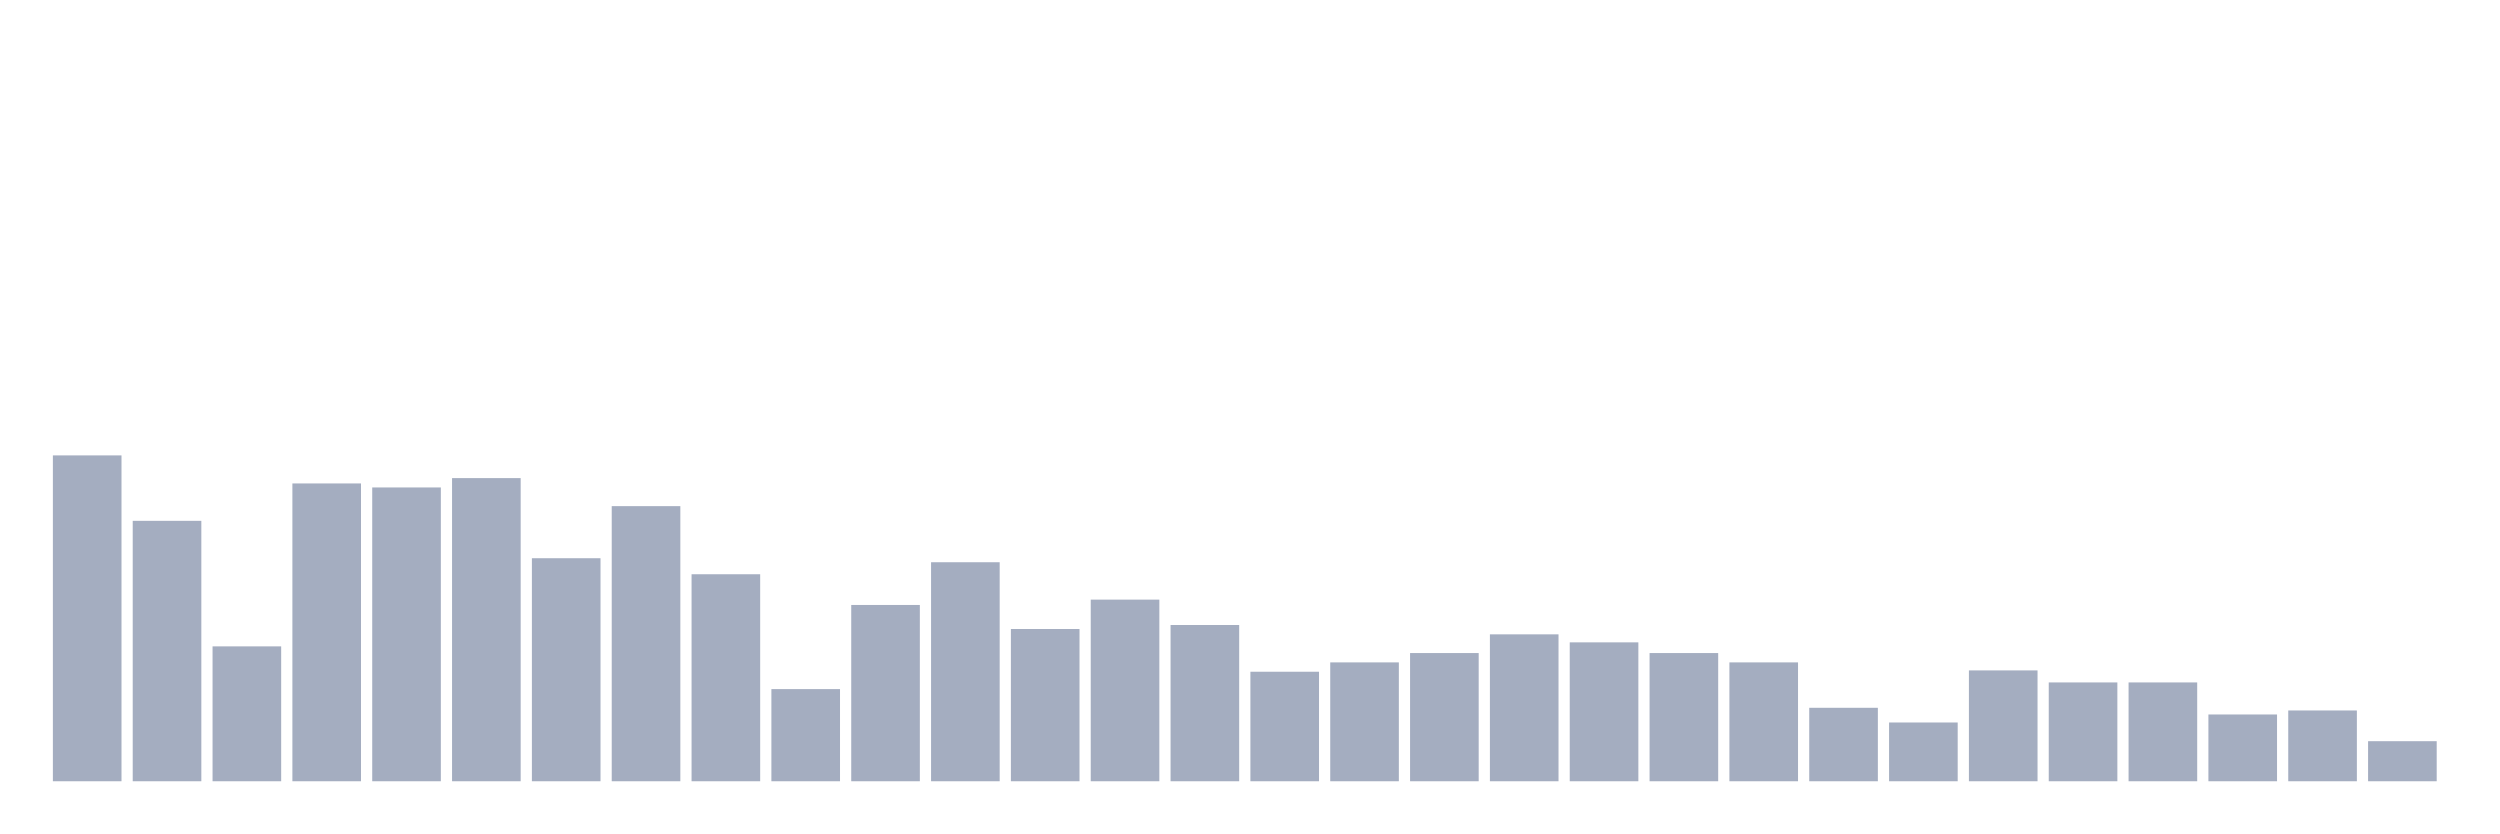
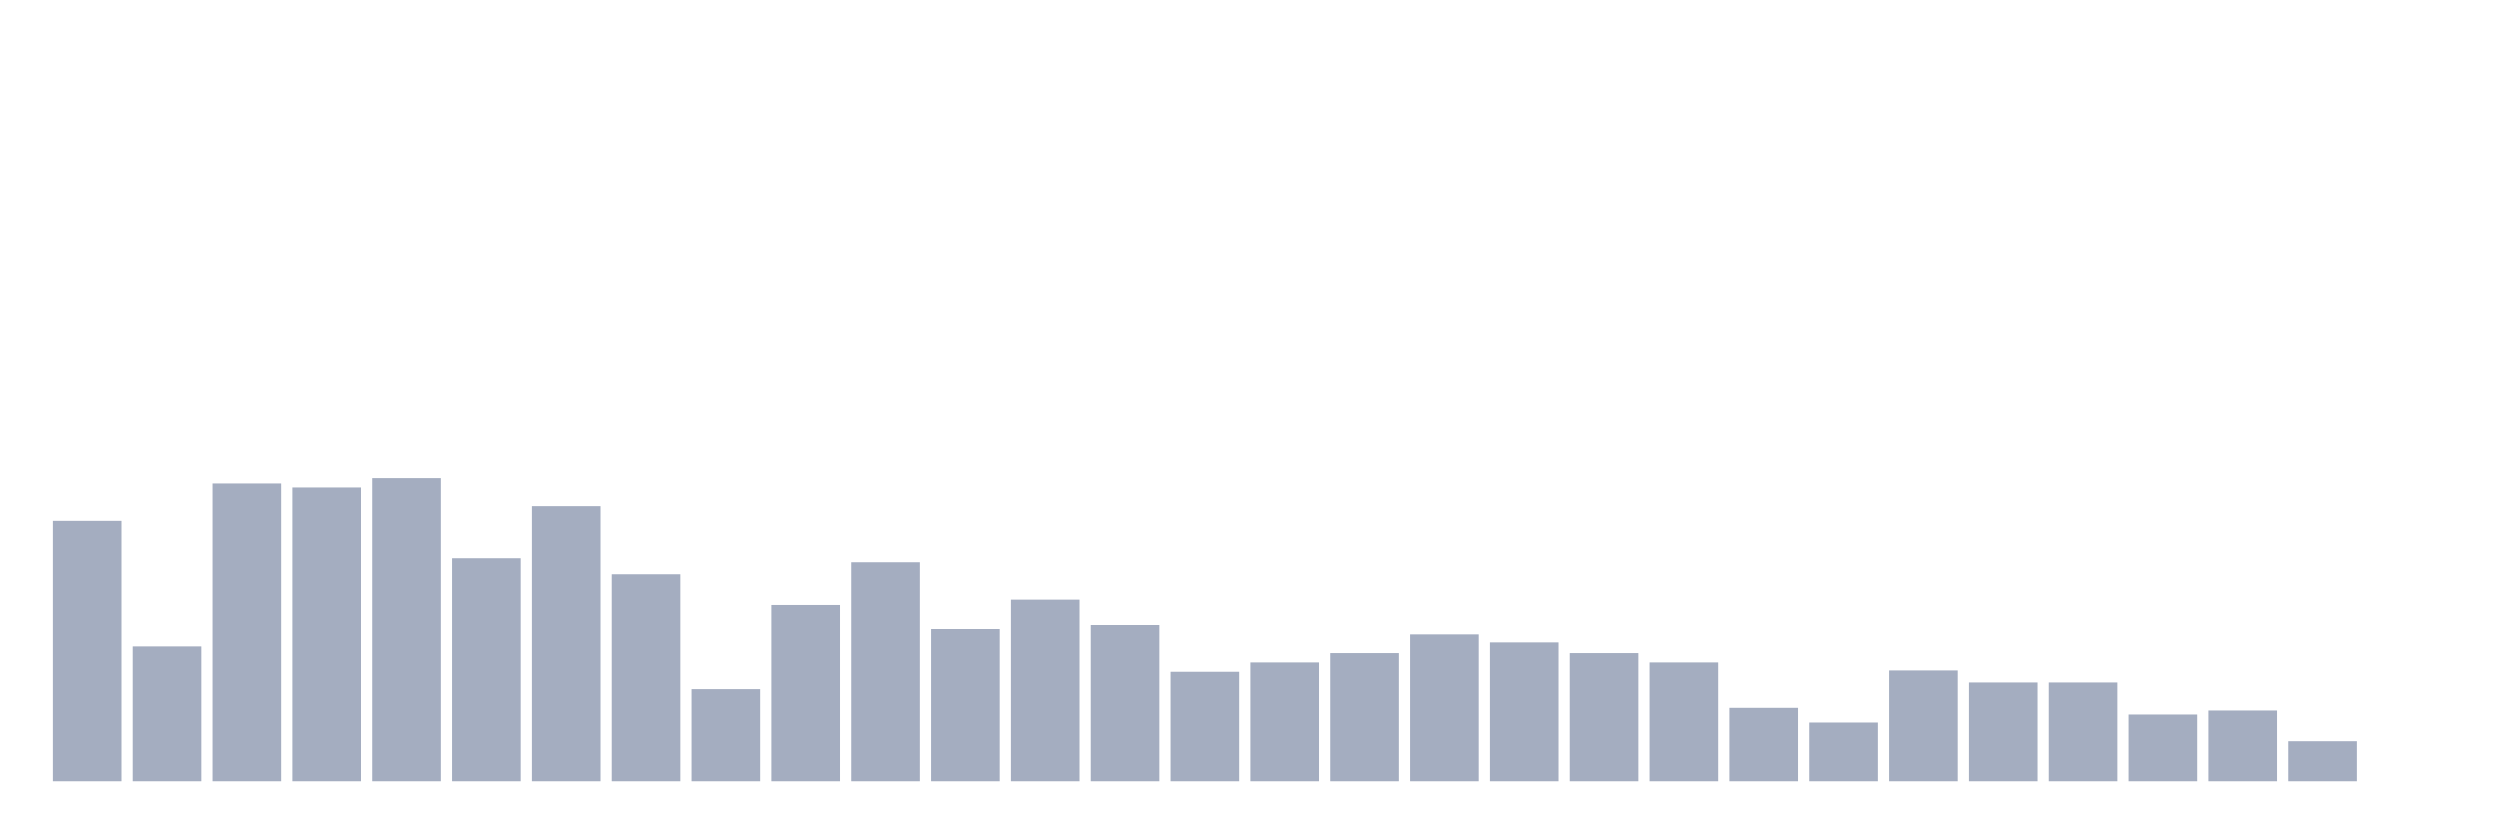
<svg xmlns="http://www.w3.org/2000/svg" viewBox="0 0 480 160">
  <g transform="translate(10,10)">
-     <rect class="bar" x="0.153" width="13.175" y="77.436" height="62.564" fill="rgb(164,173,192)" />
-     <rect class="bar" x="15.482" width="13.175" y="90" height="50" fill="rgb(164,173,192)" />
-     <rect class="bar" x="30.81" width="13.175" y="114.103" height="25.897" fill="rgb(164,173,192)" />
-     <rect class="bar" x="46.138" width="13.175" y="82.821" height="57.179" fill="rgb(164,173,192)" />
-     <rect class="bar" x="61.466" width="13.175" y="83.59" height="56.41" fill="rgb(164,173,192)" />
-     <rect class="bar" x="76.794" width="13.175" y="81.795" height="58.205" fill="rgb(164,173,192)" />
-     <rect class="bar" x="92.123" width="13.175" y="97.179" height="42.821" fill="rgb(164,173,192)" />
-     <rect class="bar" x="107.451" width="13.175" y="87.179" height="52.821" fill="rgb(164,173,192)" />
-     <rect class="bar" x="122.779" width="13.175" y="100.256" height="39.744" fill="rgb(164,173,192)" />
-     <rect class="bar" x="138.107" width="13.175" y="122.308" height="17.692" fill="rgb(164,173,192)" />
-     <rect class="bar" x="153.436" width="13.175" y="106.154" height="33.846" fill="rgb(164,173,192)" />
-     <rect class="bar" x="168.764" width="13.175" y="97.949" height="42.051" fill="rgb(164,173,192)" />
-     <rect class="bar" x="184.092" width="13.175" y="110.769" height="29.231" fill="rgb(164,173,192)" />
-     <rect class="bar" x="199.42" width="13.175" y="105.128" height="34.872" fill="rgb(164,173,192)" />
-     <rect class="bar" x="214.748" width="13.175" y="110" height="30" fill="rgb(164,173,192)" />
-     <rect class="bar" x="230.077" width="13.175" y="118.974" height="21.026" fill="rgb(164,173,192)" />
-     <rect class="bar" x="245.405" width="13.175" y="117.179" height="22.821" fill="rgb(164,173,192)" />
-     <rect class="bar" x="260.733" width="13.175" y="115.385" height="24.615" fill="rgb(164,173,192)" />
-     <rect class="bar" x="276.061" width="13.175" y="111.795" height="28.205" fill="rgb(164,173,192)" />
-     <rect class="bar" x="291.39" width="13.175" y="113.333" height="26.667" fill="rgb(164,173,192)" />
-     <rect class="bar" x="306.718" width="13.175" y="115.385" height="24.615" fill="rgb(164,173,192)" />
-     <rect class="bar" x="322.046" width="13.175" y="117.179" height="22.821" fill="rgb(164,173,192)" />
-     <rect class="bar" x="337.374" width="13.175" y="125.897" height="14.103" fill="rgb(164,173,192)" />
-     <rect class="bar" x="352.702" width="13.175" y="128.718" height="11.282" fill="rgb(164,173,192)" />
-     <rect class="bar" x="368.031" width="13.175" y="118.718" height="21.282" fill="rgb(164,173,192)" />
+     <rect class="bar" x="0.153" width="13.175" y="90" height="50" fill="rgb(164,173,192)" />
+     <rect class="bar" x="15.482" width="13.175" y="114.103" height="25.897" fill="rgb(164,173,192)" />
+     <rect class="bar" x="30.81" width="13.175" y="82.821" height="57.179" fill="rgb(164,173,192)" />
+     <rect class="bar" x="46.138" width="13.175" y="83.59" height="56.41" fill="rgb(164,173,192)" />
+     <rect class="bar" x="61.466" width="13.175" y="81.795" height="58.205" fill="rgb(164,173,192)" />
+     <rect class="bar" x="76.794" width="13.175" y="97.179" height="42.821" fill="rgb(164,173,192)" />
+     <rect class="bar" x="92.123" width="13.175" y="87.179" height="52.821" fill="rgb(164,173,192)" />
+     <rect class="bar" x="107.451" width="13.175" y="100.256" height="39.744" fill="rgb(164,173,192)" />
+     <rect class="bar" x="122.779" width="13.175" y="122.308" height="17.692" fill="rgb(164,173,192)" />
+     <rect class="bar" x="138.107" width="13.175" y="106.154" height="33.846" fill="rgb(164,173,192)" />
+     <rect class="bar" x="153.436" width="13.175" y="97.949" height="42.051" fill="rgb(164,173,192)" />
+     <rect class="bar" x="168.764" width="13.175" y="110.769" height="29.231" fill="rgb(164,173,192)" />
+     <rect class="bar" x="184.092" width="13.175" y="105.128" height="34.872" fill="rgb(164,173,192)" />
+     <rect class="bar" x="199.42" width="13.175" y="110" height="30" fill="rgb(164,173,192)" />
+     <rect class="bar" x="214.748" width="13.175" y="118.974" height="21.026" fill="rgb(164,173,192)" />
+     <rect class="bar" x="230.077" width="13.175" y="117.179" height="22.821" fill="rgb(164,173,192)" />
+     <rect class="bar" x="245.405" width="13.175" y="115.385" height="24.615" fill="rgb(164,173,192)" />
+     <rect class="bar" x="260.733" width="13.175" y="111.795" height="28.205" fill="rgb(164,173,192)" />
+     <rect class="bar" x="276.061" width="13.175" y="113.333" height="26.667" fill="rgb(164,173,192)" />
+     <rect class="bar" x="291.39" width="13.175" y="115.385" height="24.615" fill="rgb(164,173,192)" />
+     <rect class="bar" x="306.718" width="13.175" y="117.179" height="22.821" fill="rgb(164,173,192)" />
+     <rect class="bar" x="322.046" width="13.175" y="125.897" height="14.103" fill="rgb(164,173,192)" />
+     <rect class="bar" x="337.374" width="13.175" y="128.718" height="11.282" fill="rgb(164,173,192)" />
+     <rect class="bar" x="352.702" width="13.175" y="118.718" height="21.282" fill="rgb(164,173,192)" />
+     <rect class="bar" x="368.031" width="13.175" y="121.026" height="18.974" fill="rgb(164,173,192)" />
    <rect class="bar" x="383.359" width="13.175" y="121.026" height="18.974" fill="rgb(164,173,192)" />
-     <rect class="bar" x="398.687" width="13.175" y="121.026" height="18.974" fill="rgb(164,173,192)" />
-     <rect class="bar" x="414.015" width="13.175" y="127.179" height="12.821" fill="rgb(164,173,192)" />
-     <rect class="bar" x="429.344" width="13.175" y="126.41" height="13.59" fill="rgb(164,173,192)" />
-     <rect class="bar" x="444.672" width="13.175" y="132.308" height="7.692" fill="rgb(164,173,192)" />
+     <rect class="bar" x="398.687" width="13.175" y="127.179" height="12.821" fill="rgb(164,173,192)" />
+     <rect class="bar" x="414.015" width="13.175" y="126.41" height="13.59" fill="rgb(164,173,192)" />
+     <rect class="bar" x="429.344" width="13.175" y="132.308" height="7.692" fill="rgb(164,173,192)" />
+     <rect class="bar" x="444.672" width="13.175" y="140" height="0" fill="rgb(164,173,192)" />
  </g>
</svg>
